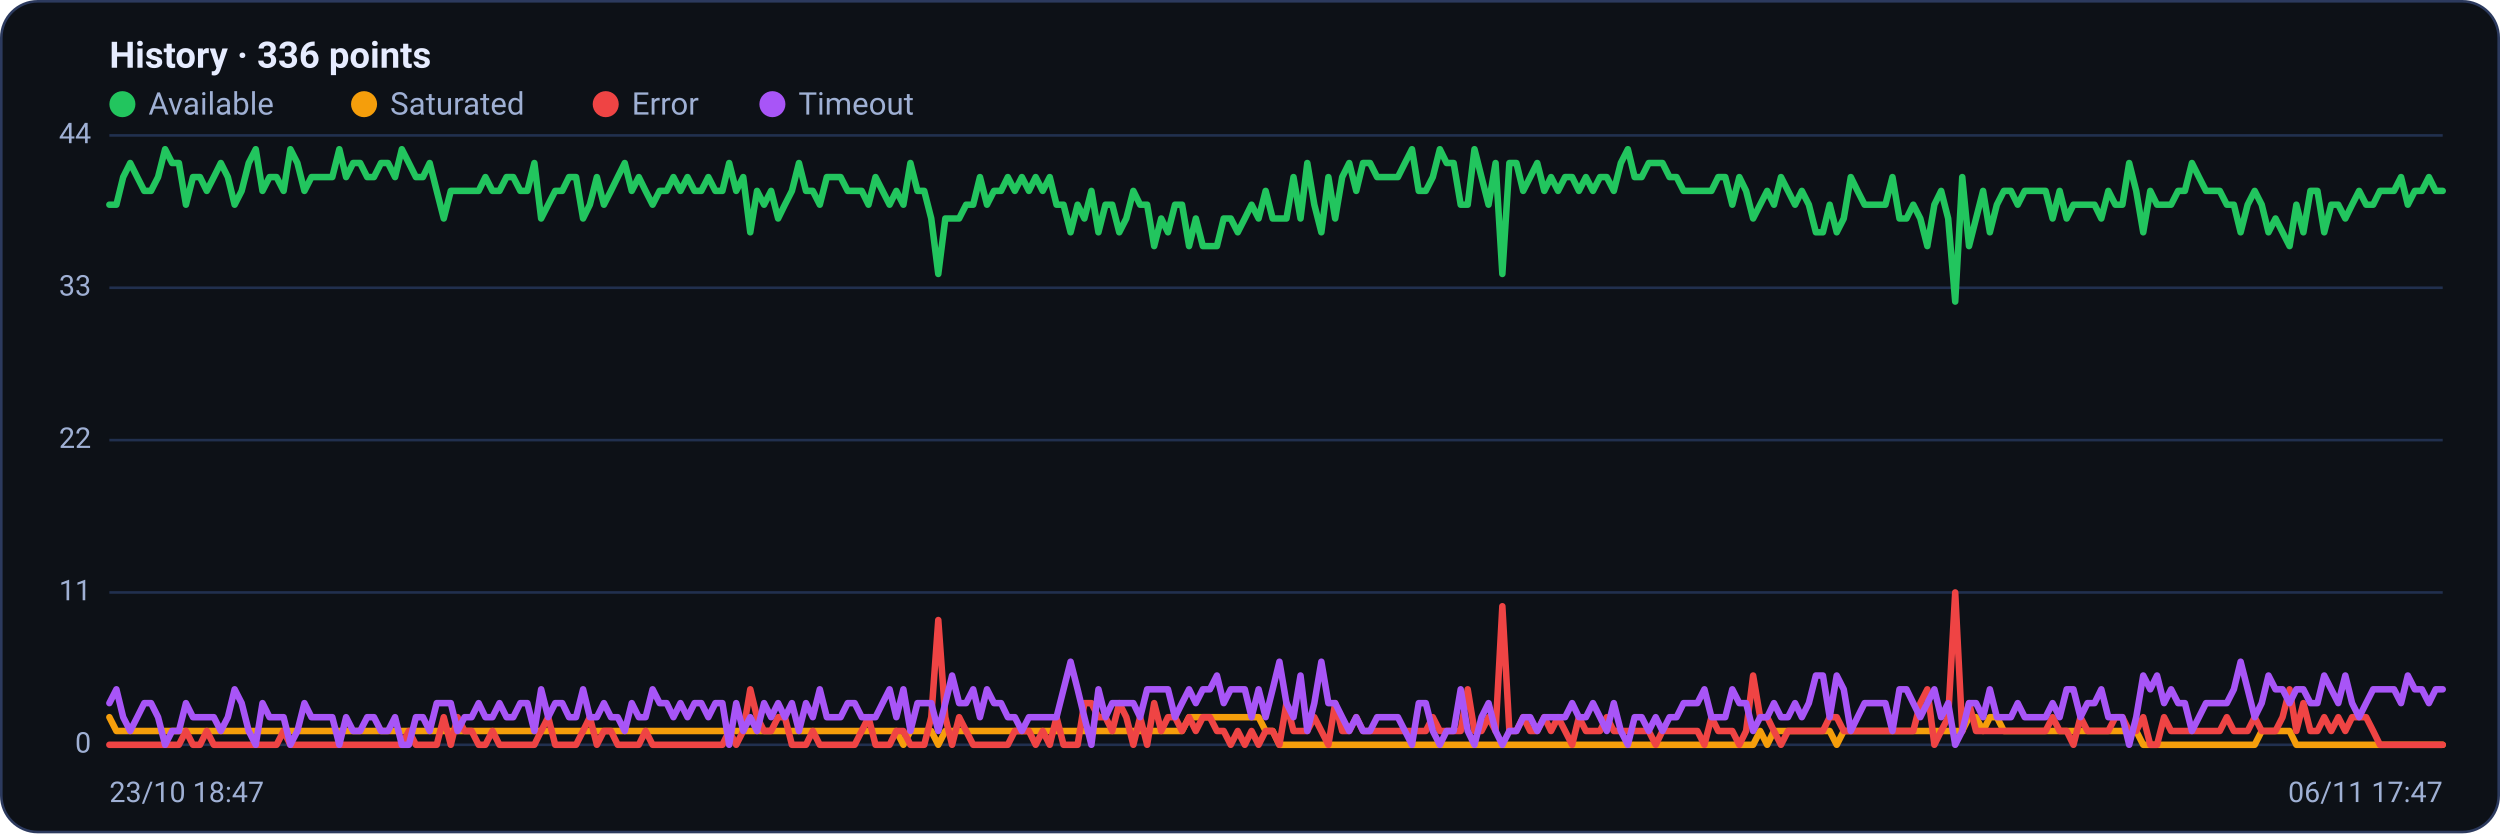
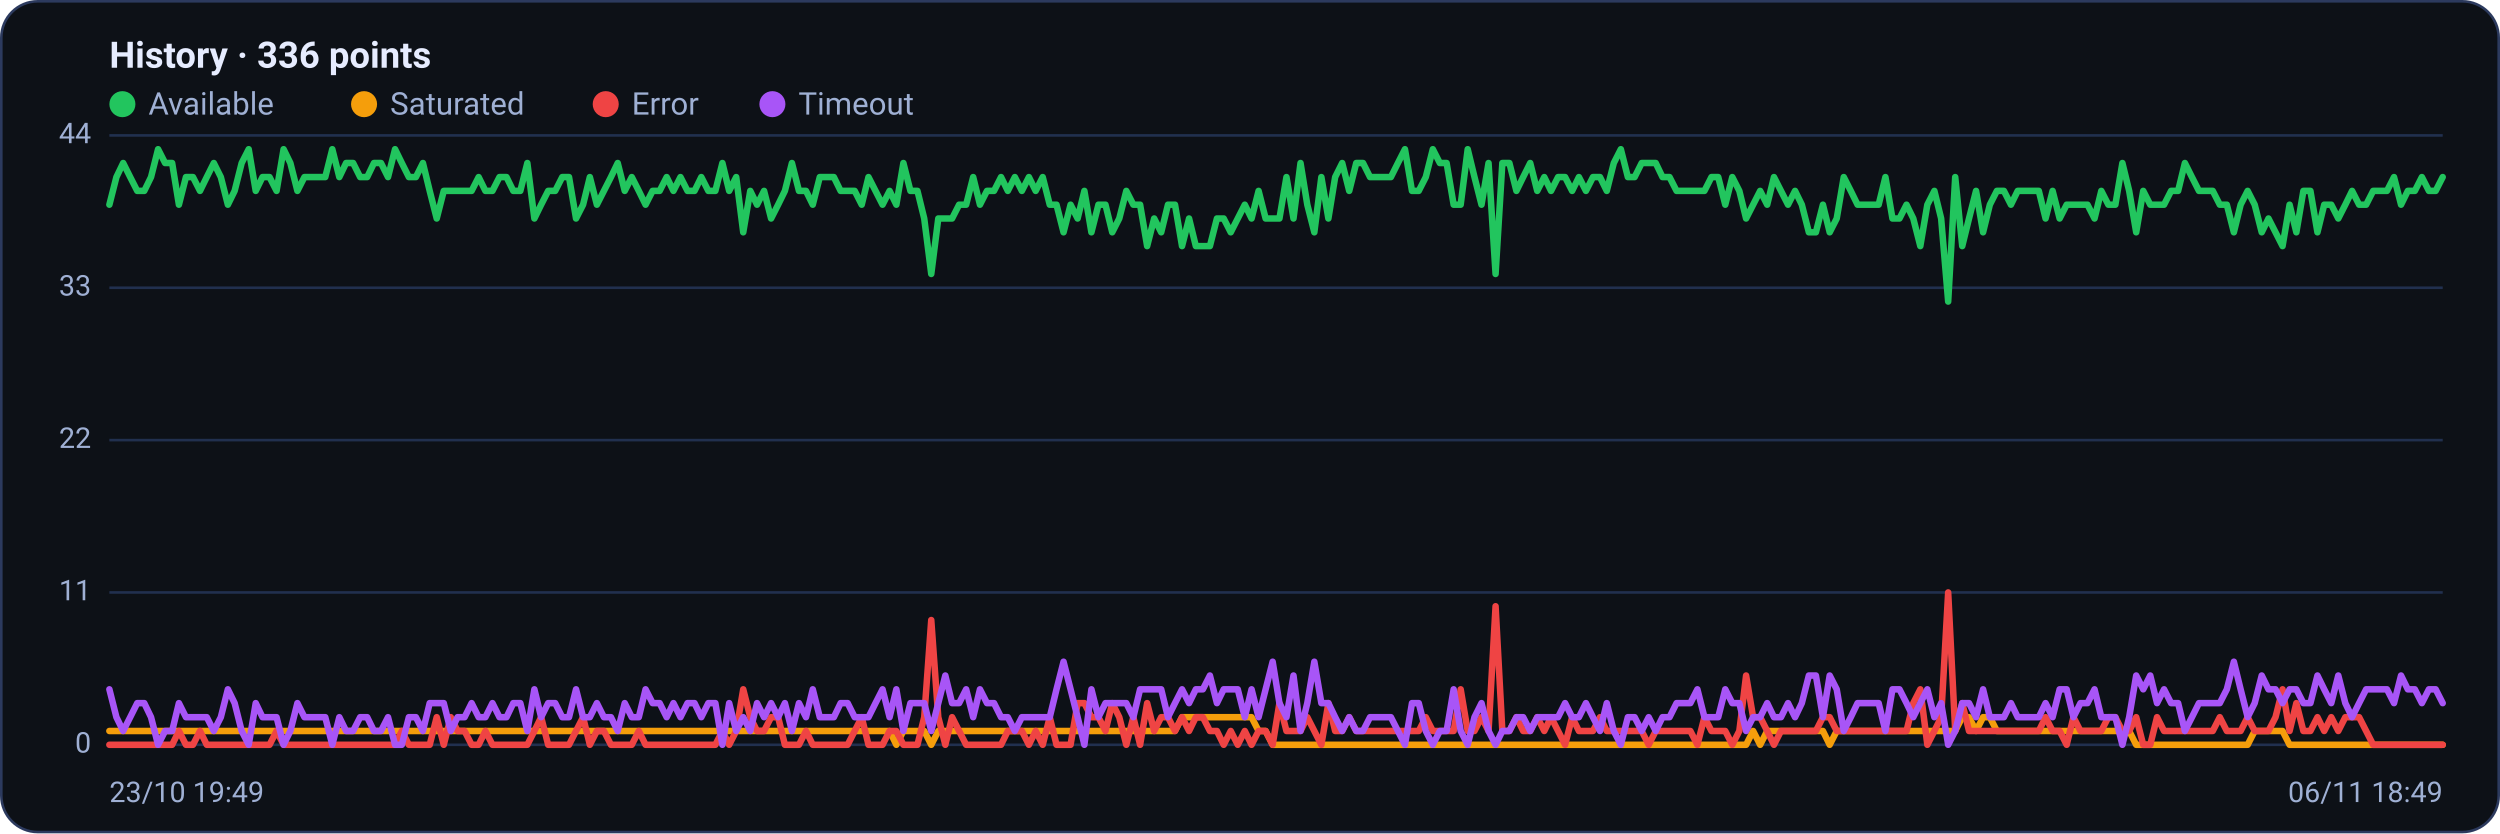
<svg xmlns="http://www.w3.org/2000/svg" viewBox="0 0 960 320" width="960" height="320" font-family="Segoe UI, system-ui, -apple-system, Roboto, Helvetica, Arial, sans-serif" role="img" aria-label="Availability history per region">
  <rect x="0.5" y="0.5" width="959" height="319" rx="14" fill="#0d1117" stroke="#2c3a5e" />
  <text x="42" y="26" font-size="14" font-weight="600" fill="#e6ecff">History · 336 points</text>
  <circle cx="47" cy="40" r="5" fill="#22c55e" />
  <text x="57" y="44" font-size="12" fill="#9fb0d4">Available</text>
  <circle cx="139.8" cy="40" r="5" fill="#f59e0b" />
  <text x="149.8" y="44" font-size="12" fill="#9fb0d4">Saturated</text>
  <circle cx="232.6" cy="40" r="5" fill="#ef4444" />
  <text x="242.6" y="44" font-size="12" fill="#9fb0d4">Error</text>
  <circle cx="296.6" cy="40" r="5" fill="#a855f7" />
  <text x="306.6" y="44" font-size="12" fill="#9fb0d4">Timeout</text>
  <line x1="42" y1="286.0" x2="938" y2="286.0" stroke="#21304f" stroke-width="1" />
  <text x="35" y="289.0" text-anchor="end" font-size="11" fill="#9fb0d4">0</text>
  <line x1="42" y1="227.5" x2="938" y2="227.5" stroke="#21304f" stroke-width="1" />
  <text x="35" y="230.5" text-anchor="end" font-size="11" fill="#9fb0d4">11</text>
  <line x1="42" y1="169.0" x2="938" y2="169.0" stroke="#21304f" stroke-width="1" />
  <text x="35" y="172.0" text-anchor="end" font-size="11" fill="#9fb0d4">22</text>
  <line x1="42" y1="110.5" x2="938" y2="110.5" stroke="#21304f" stroke-width="1" />
  <text x="35" y="113.5" text-anchor="end" font-size="11" fill="#9fb0d4">33</text>
  <line x1="42" y1="52.0" x2="938" y2="52.0" stroke="#21304f" stroke-width="1" />
  <text x="35" y="55.0" text-anchor="end" font-size="11" fill="#9fb0d4">44</text>
-   <polyline fill="none" stroke="#22c55e" stroke-width="2.5" stroke-linejoin="round" stroke-linecap="round" points="42.0,78.6 44.7,78.6 47.3,68.0 50.0,62.6 52.7,68.0 55.4,73.3 58.0,73.3 60.7,68.0 63.4,57.3 66.1,62.6 68.7,62.6 71.4,78.6 74.1,68.0 76.8,68.0 79.4,73.3 82.1,68.0 84.8,62.6 87.5,68.0 90.1,78.6 92.8,73.3 95.5,62.6 98.2,57.3 100.8,73.3 103.5,68.0 106.2,68.0 108.9,73.3 111.5,57.3 114.2,62.6 116.9,73.3 119.6,68.0 122.2,68.0 124.9,68.0 127.6,68.0 130.3,57.3 132.9,68.0 135.6,62.6 138.3,62.6 141.0,68.0 143.6,68.0 146.3,62.6 149.0,62.6 151.7,68.0 154.3,57.3 157.0,62.6 159.7,68.0 162.4,68.0 165.0,62.6 167.7,73.3 170.4,83.9 173.1,73.3 175.7,73.3 178.4,73.3 181.1,73.3 183.8,73.3 186.4,68.0 189.1,73.3 191.8,73.3 194.5,68.0 197.1,68.0 199.8,73.3 202.5,73.3 205.2,62.6 207.8,83.9 210.5,78.6 213.2,73.3 215.9,73.3 218.5,68.0 221.2,68.0 223.9,83.9 226.5,78.6 229.2,68.0 231.9,78.6 234.6,73.3 237.2,68.0 239.9,62.6 242.6,73.3 245.3,68.0 247.9,73.3 250.6,78.6 253.3,73.3 256.0,73.3 258.6,68.0 261.3,73.3 264.0,68.0 266.7,73.3 269.3,73.3 272.0,68.0 274.7,73.3 277.4,73.3 280.0,62.6 282.7,73.3 285.4,68.0 288.1,89.2 290.7,73.3 293.4,78.6 296.1,73.3 298.8,83.9 301.4,78.6 304.1,73.3 306.8,62.6 309.5,73.3 312.1,73.3 314.8,78.6 317.5,68.0 320.2,68.0 322.8,68.0 325.5,73.3 328.2,73.3 330.9,73.3 333.5,78.6 336.2,68.0 338.9,73.3 341.6,78.6 344.2,73.3 346.9,78.6 349.6,62.6 352.3,73.3 354.9,73.3 357.6,83.9 360.3,105.2 363.0,83.9 365.6,83.9 368.3,83.9 371.0,78.6 373.7,78.6 376.3,68.0 379.0,78.6 381.7,73.3 384.4,73.3 387.0,68.0 389.7,73.3 392.4,68.0 395.1,73.3 397.7,68.0 400.4,73.3 403.1,68.0 405.7,78.6 408.4,78.6 411.1,89.2 413.8,78.6 416.4,83.9 419.1,73.3 421.8,89.2 424.5,78.6 427.1,78.6 429.8,89.2 432.5,83.9 435.2,73.3 437.8,78.6 440.5,78.6 443.2,94.5 445.9,83.9 448.5,89.2 451.2,78.6 453.9,78.6 456.6,94.5 459.2,83.9 461.9,94.5 464.6,94.5 467.3,94.5 469.9,83.9 472.6,83.9 475.3,89.2 478.0,83.9 480.6,78.6 483.3,83.9 486.0,73.3 488.7,83.9 491.3,83.9 494.0,83.9 496.7,68.0 499.4,83.9 502.0,62.6 504.7,78.6 507.4,89.2 510.1,68.0 512.7,83.9 515.4,68.0 518.1,62.6 520.8,73.3 523.4,62.6 526.1,62.6 528.8,68.0 531.5,68.0 534.1,68.0 536.8,68.0 539.5,62.6 542.2,57.3 544.8,73.3 547.5,73.3 550.2,68.0 552.9,57.3 555.5,62.6 558.2,62.6 560.9,78.6 563.6,78.6 566.2,57.3 568.9,68.0 571.6,78.6 574.3,62.6 576.9,105.2 579.6,62.6 582.3,62.6 584.9,73.3 587.6,68.0 590.3,62.6 593.0,73.3 595.6,68.0 598.3,73.3 601.0,68.0 603.7,68.0 606.3,73.3 609.0,68.0 611.7,73.3 614.4,68.0 617.0,68.0 619.7,73.3 622.4,62.6 625.1,57.3 627.7,68.0 630.4,68.0 633.1,62.6 635.8,62.6 638.4,62.6 641.1,68.0 643.8,68.0 646.5,73.3 649.1,73.3 651.8,73.3 654.5,73.3 657.2,73.3 659.8,68.0 662.5,68.0 665.2,78.6 667.9,68.0 670.5,73.3 673.2,83.9 675.9,78.6 678.6,73.3 681.2,78.6 683.9,68.0 686.6,73.3 689.3,78.6 691.9,73.3 694.6,78.6 697.3,89.2 700.0,89.2 702.6,78.6 705.3,89.2 708.0,83.9 710.7,68.0 713.3,73.3 716.0,78.6 718.7,78.6 721.4,78.6 724.0,78.6 726.7,68.0 729.4,83.9 732.1,83.9 734.7,78.6 737.4,83.9 740.1,94.5 742.8,78.6 745.4,73.3 748.1,83.9 750.8,115.8 753.5,68.0 756.1,94.5 758.8,83.9 761.5,73.3 764.1,89.2 766.8,78.6 769.5,73.3 772.2,73.3 774.8,78.6 777.5,73.3 780.2,73.3 782.9,73.3 785.5,73.3 788.2,83.9 790.9,73.3 793.6,83.9 796.2,78.6 798.9,78.6 801.6,78.6 804.3,78.6 806.9,83.9 809.6,73.3 812.3,78.6 815.0,78.6 817.6,62.6 820.3,73.3 823.0,89.2 825.7,73.3 828.3,78.6 831.0,78.6 833.7,78.6 836.4,73.3 839.0,73.3 841.7,62.6 844.4,68.0 847.1,73.3 849.7,73.3 852.4,73.3 855.1,78.6 857.8,78.6 860.4,89.2 863.1,78.6 865.8,73.3 868.5,78.6 871.1,89.2 873.8,83.9 876.5,89.2 879.2,94.5 881.8,78.6 884.5,89.2 887.2,73.3 889.9,73.3 892.5,89.2 895.2,78.6 897.9,78.6 900.6,83.9 903.2,78.6 905.9,73.3 908.6,78.6 911.3,78.6 913.9,73.3 916.6,73.3 919.3,73.3 922.0,68.0 924.6,78.6 927.3,73.3 930.0,73.3 932.7,68.0 935.3,73.3 938.0,73.3" />
-   <polyline fill="none" stroke="#f59e0b" stroke-width="2.5" stroke-linejoin="round" stroke-linecap="round" points="42.0,275.4 44.7,280.7 47.3,280.7 50.0,280.7 52.7,280.7 55.4,280.7 58.0,280.7 60.7,280.7 63.4,280.7 66.1,280.7 68.7,280.7 71.4,280.7 74.1,280.7 76.8,280.7 79.4,280.7 82.1,280.7 84.8,280.7 87.5,280.7 90.1,280.7 92.8,280.7 95.5,280.7 98.2,280.7 100.8,280.7 103.5,280.7 106.2,280.7 108.9,280.7 111.5,280.7 114.2,280.7 116.9,280.7 119.6,280.7 122.2,280.7 124.9,280.7 127.6,280.7 130.3,280.7 132.9,280.7 135.6,280.7 138.3,280.7 141.0,280.7 143.6,280.7 146.3,280.7 149.0,280.7 151.7,280.7 154.3,280.7 157.0,280.7 159.7,280.7 162.4,280.7 165.0,280.7 167.7,280.7 170.4,280.7 173.1,280.7 175.7,280.7 178.4,280.7 181.1,280.7 183.8,280.7 186.4,280.7 189.1,280.7 191.8,280.7 194.5,280.7 197.1,280.7 199.8,280.7 202.5,280.7 205.2,280.7 207.8,280.7 210.5,280.7 213.2,280.7 215.9,280.7 218.5,280.7 221.2,280.7 223.9,280.7 226.5,280.7 229.2,280.7 231.9,280.7 234.6,280.7 237.2,280.7 239.9,280.7 242.6,280.7 245.3,280.7 247.9,280.7 250.6,280.7 253.3,280.7 256.0,280.7 258.6,280.7 261.3,280.7 264.0,280.7 266.7,280.7 269.3,280.7 272.0,280.7 274.7,280.7 277.4,280.7 280.0,280.7 282.7,280.7 285.4,280.7 288.1,280.7 290.7,280.7 293.4,280.7 296.1,280.7 298.8,280.7 301.4,280.7 304.1,280.7 306.8,280.7 309.5,280.7 312.1,280.7 314.8,280.7 317.5,280.7 320.2,280.7 322.8,280.7 325.5,280.7 328.2,280.7 330.9,280.7 333.5,280.7 336.2,280.7 338.9,280.7 341.6,280.7 344.2,280.7 346.9,286.0 349.6,280.7 352.3,280.7 354.9,280.7 357.6,280.7 360.3,286.0 363.0,280.7 365.6,280.7 368.3,280.7 371.0,280.7 373.7,280.7 376.3,280.7 379.0,280.7 381.7,280.7 384.4,280.7 387.0,280.7 389.7,280.7 392.4,280.7 395.1,280.7 397.7,280.7 400.4,280.7 403.1,280.7 405.7,280.7 408.4,280.7 411.1,280.7 413.8,280.7 416.4,280.7 419.1,280.7 421.8,280.7 424.5,280.7 427.1,280.7 429.8,280.7 432.5,280.7 435.2,280.7 437.8,280.7 440.5,280.7 443.2,280.7 445.9,280.7 448.5,280.7 451.2,280.7 453.9,280.7 456.6,275.4 459.2,275.4 461.9,275.4 464.6,275.4 467.3,275.4 469.9,275.4 472.6,275.4 475.3,275.4 478.0,275.4 480.6,275.4 483.3,275.4 486.0,280.7 488.7,280.7 491.3,286.0 494.0,286.0 496.7,286.0 499.4,286.0 502.0,286.0 504.7,286.0 507.4,286.0 510.1,286.0 512.7,286.0 515.4,286.0 518.1,286.0 520.8,286.0 523.4,286.0 526.1,286.0 528.8,286.0 531.5,286.0 534.1,286.0 536.8,286.0 539.5,286.0 542.2,286.0 544.8,286.0 547.5,286.0 550.2,286.0 552.9,286.0 555.5,286.0 558.2,286.0 560.9,286.0 563.6,286.0 566.2,286.0 568.9,286.0 571.6,286.0 574.3,286.0 576.9,286.0 579.6,286.0 582.3,286.0 584.9,286.0 587.6,286.0 590.3,286.0 593.0,286.0 595.6,286.0 598.3,286.0 601.0,286.0 603.7,286.0 606.3,286.0 609.0,286.0 611.7,286.0 614.4,286.0 617.0,286.0 619.7,286.0 622.4,286.0 625.1,286.0 627.7,286.0 630.4,286.0 633.1,286.0 635.8,286.0 638.4,286.0 641.1,286.0 643.8,286.0 646.5,286.0 649.1,286.0 651.8,286.0 654.5,286.0 657.2,286.0 659.8,286.0 662.5,286.0 665.2,286.0 667.9,286.0 670.5,286.0 673.2,286.0 675.9,280.7 678.6,286.0 681.2,280.7 683.9,280.7 686.6,280.7 689.3,280.7 691.9,280.7 694.6,280.7 697.3,280.7 700.0,280.7 702.6,280.7 705.3,286.0 708.0,280.7 710.7,280.7 713.3,280.7 716.0,280.7 718.7,280.7 721.4,280.7 724.0,280.7 726.7,280.7 729.4,280.7 732.1,280.7 734.7,280.7 737.4,280.7 740.1,280.7 742.8,280.7 745.4,280.7 748.1,280.7 750.8,280.7 753.5,280.7 756.1,275.4 758.8,275.4 761.5,280.7 764.1,275.4 766.8,275.4 769.5,280.7 772.2,280.7 774.8,280.7 777.5,280.7 780.2,280.7 782.9,280.7 785.5,280.7 788.2,280.7 790.9,280.7 793.6,280.7 796.2,280.7 798.9,280.7 801.6,280.7 804.3,280.7 806.9,280.7 809.6,280.7 812.3,280.7 815.0,280.7 817.6,280.7 820.3,280.7 823.0,286.0 825.7,286.0 828.3,286.0 831.0,286.0 833.7,286.0 836.4,286.0 839.0,286.0 841.7,286.0 844.4,286.0 847.1,286.0 849.7,286.0 852.4,286.0 855.1,286.0 857.8,286.0 860.4,286.0 863.1,286.0 865.8,286.0 868.5,280.7 871.1,280.7 873.8,280.7 876.5,280.7 879.2,280.7 881.8,286.0 884.5,286.0 887.2,286.0 889.9,286.0 892.5,286.0 895.2,286.0 897.9,286.0 900.6,286.0 903.2,286.0 905.9,286.0 908.6,286.0 911.3,286.0 913.9,286.0 916.6,286.0 919.3,286.0 922.0,286.0 924.6,286.0 927.3,286.0 930.0,286.0 932.7,286.0 935.3,286.0 938.0,286.0" />
-   <polyline fill="none" stroke="#ef4444" stroke-width="2.5" stroke-linejoin="round" stroke-linecap="round" points="42.0,286.0 44.7,286.0 47.3,286.0 50.0,286.0 52.7,286.0 55.4,286.0 58.0,286.0 60.7,286.0 63.4,286.0 66.1,286.0 68.7,286.0 71.4,280.7 74.1,286.0 76.8,286.0 79.4,280.7 82.1,286.0 84.8,286.0 87.5,286.0 90.1,286.0 92.8,286.0 95.5,286.0 98.2,286.0 100.8,286.0 103.5,286.0 106.2,286.0 108.9,280.7 111.5,286.0 114.2,286.0 116.9,286.0 119.6,286.0 122.2,286.0 124.9,286.0 127.6,286.0 130.3,286.0 132.9,286.0 135.6,286.0 138.3,286.0 141.0,286.0 143.6,286.0 146.3,286.0 149.0,286.0 151.7,286.0 154.3,286.0 157.0,280.7 159.7,286.0 162.4,286.0 165.0,286.0 167.7,286.0 170.4,275.4 173.1,286.0 175.7,275.4 178.4,280.7 181.1,280.7 183.8,286.0 186.4,286.0 189.1,280.7 191.8,286.0 194.5,286.0 197.1,286.0 199.8,286.0 202.5,286.0 205.2,286.0 207.8,280.7 210.5,275.4 213.2,286.0 215.9,286.0 218.5,286.0 221.2,286.0 223.9,280.7 226.5,275.4 229.2,286.0 231.9,280.7 234.6,280.7 237.2,286.0 239.9,286.0 242.6,286.0 245.3,286.0 247.9,280.7 250.6,286.0 253.3,286.0 256.0,286.0 258.6,286.0 261.3,286.0 264.0,286.0 266.7,286.0 269.3,286.0 272.0,286.0 274.7,286.0 277.4,286.0 280.0,280.7 282.7,286.0 285.4,280.7 288.1,264.7 290.7,275.4 293.4,280.7 296.1,280.7 298.8,275.4 301.4,275.4 304.1,286.0 306.8,286.0 309.5,286.0 312.1,280.7 314.8,286.0 317.5,286.0 320.2,286.0 322.8,286.0 325.5,286.0 328.2,286.0 330.9,280.7 333.5,275.4 336.2,286.0 338.9,286.0 341.6,286.0 344.2,280.7 346.9,280.7 349.6,286.0 352.3,286.0 354.9,286.0 357.6,275.4 360.3,238.1 363.0,275.4 365.6,286.0 368.3,275.4 371.0,280.7 373.7,286.0 376.3,286.0 379.0,286.0 381.7,286.0 384.4,286.0 387.0,286.0 389.7,280.7 392.4,280.7 395.1,280.7 397.7,286.0 400.4,280.7 403.1,286.0 405.7,275.4 408.4,286.0 411.1,286.0 413.8,286.0 416.4,270.0 419.1,270.0 421.8,275.4 424.5,275.4 427.1,280.7 429.8,270.0 432.5,275.4 435.2,286.0 437.8,275.4 440.5,286.0 443.2,270.0 445.9,280.7 448.5,275.4 451.2,275.4 453.9,280.7 456.6,275.4 459.2,280.7 461.9,275.4 464.6,275.4 467.3,280.7 469.9,280.7 472.6,286.0 475.3,280.7 478.0,286.0 480.6,280.7 483.3,286.0 486.0,280.7 488.7,280.7 491.3,286.0 494.0,270.0 496.7,280.7 499.4,280.7 502.0,280.7 504.7,275.4 507.4,280.7 510.1,286.0 512.7,270.0 515.4,280.7 518.1,280.7 520.8,275.4 523.4,280.7 526.1,280.7 528.8,280.7 531.5,280.7 534.1,280.7 536.8,280.7 539.5,280.7 542.2,280.7 544.8,280.7 547.5,280.7 550.2,275.4 552.9,280.7 555.5,280.7 558.2,280.7 560.9,280.7 563.6,264.7 566.2,280.7 568.9,280.7 571.6,275.4 574.3,280.7 576.9,232.8 579.6,280.7 582.3,280.7 584.9,275.4 587.6,280.7 590.3,280.7 593.0,275.4 595.6,280.7 598.3,275.4 601.0,280.7 603.7,286.0 606.3,275.4 609.0,280.7 611.7,280.7 614.4,280.7 617.0,275.4 619.7,280.7 622.4,280.7 625.1,280.7 627.7,280.7 630.4,280.7 633.1,280.7 635.8,286.0 638.4,280.7 641.1,280.7 643.8,280.7 646.5,280.7 649.1,280.7 651.8,280.7 654.5,286.0 657.2,275.4 659.8,280.7 662.5,280.7 665.2,280.7 667.9,286.0 670.5,280.7 673.2,259.4 675.9,275.4 678.6,275.4 681.2,280.7 683.9,286.0 686.6,280.7 689.3,280.7 691.9,280.7 694.6,280.7 697.3,280.7 700.0,280.7 702.6,275.4 705.3,275.4 708.0,280.7 710.7,280.7 713.3,280.7 716.0,280.7 718.7,280.7 721.4,280.7 724.0,280.7 726.7,280.7 729.4,280.7 732.1,280.7 734.7,280.7 737.4,270.0 740.1,264.7 742.8,286.0 745.4,280.7 748.1,275.4 750.8,227.5 753.5,280.7 756.1,270.0 758.8,280.7 761.5,280.7 764.1,280.7 766.8,280.7 769.5,280.7 772.2,280.7 774.8,280.7 777.5,280.7 780.2,280.7 782.9,280.7 785.5,280.7 788.2,275.4 790.9,280.7 793.6,280.7 796.2,286.0 798.9,275.4 801.6,280.7 804.3,280.7 806.9,280.7 809.6,280.7 812.3,275.4 815.0,275.4 817.6,280.7 820.3,280.7 823.0,275.4 825.7,286.0 828.3,286.0 831.0,275.4 833.7,280.7 836.4,280.7 839.0,280.7 841.7,280.7 844.4,280.7 847.1,280.7 849.7,280.7 852.4,280.7 855.1,275.4 857.8,280.7 860.4,280.7 863.1,280.7 865.8,275.4 868.5,280.7 871.1,280.7 873.8,280.7 876.5,275.4 879.2,264.7 881.8,280.7 884.5,270.0 887.2,280.7 889.9,280.7 892.5,275.4 895.2,280.7 897.9,275.4 900.6,280.7 903.2,275.4 905.9,275.4 908.6,275.4 911.3,280.7 913.9,286.0 916.6,286.0 919.3,286.0 922.0,286.0 924.6,286.0 927.3,286.0 930.0,286.0 932.7,286.0 935.3,286.0 938.0,286.0" />
-   <polyline fill="none" stroke="#a855f7" stroke-width="2.5" stroke-linejoin="round" stroke-linecap="round" points="42.0,270.0 44.7,264.7 47.3,275.4 50.0,280.7 52.7,275.4 55.4,270.0 58.0,270.0 60.7,275.4 63.4,286.0 66.1,280.7 68.7,280.7 71.4,270.0 74.1,275.4 76.8,275.4 79.4,275.4 82.1,275.4 84.8,280.7 87.5,275.4 90.1,264.7 92.8,270.0 95.5,280.7 98.2,286.0 100.8,270.0 103.5,275.4 106.2,275.4 108.9,275.4 111.5,286.0 114.2,280.7 116.9,270.0 119.6,275.4 122.2,275.4 124.9,275.4 127.6,275.4 130.3,286.0 132.9,275.4 135.6,280.7 138.3,280.7 141.0,275.4 143.6,275.4 146.3,280.7 149.0,280.7 151.7,275.4 154.3,286.0 157.0,286.0 159.7,275.4 162.4,275.4 165.0,280.7 167.7,270.0 170.4,270.0 173.1,270.0 175.7,280.7 178.4,275.4 181.1,275.4 183.8,270.0 186.4,275.4 189.1,275.4 191.8,270.0 194.5,275.4 197.1,275.4 199.8,270.0 202.5,270.0 205.2,280.7 207.8,264.7 210.5,275.4 213.2,270.0 215.9,270.0 218.5,275.4 221.2,275.4 223.9,264.7 226.5,275.4 229.2,275.4 231.9,270.0 234.6,275.4 237.2,275.4 239.9,280.7 242.6,270.0 245.3,275.4 247.9,275.4 250.6,264.7 253.3,270.0 256.0,270.0 258.6,275.4 261.3,270.0 264.0,275.4 266.7,270.0 269.3,270.0 272.0,275.4 274.7,270.0 277.4,270.0 280.0,286.0 282.7,270.0 285.4,280.7 288.1,275.4 290.7,280.7 293.4,270.0 296.1,275.4 298.8,270.0 301.4,275.4 304.1,270.0 306.8,280.7 309.5,270.0 312.1,275.4 314.8,264.7 317.5,275.4 320.2,275.4 322.8,275.4 325.5,270.0 328.2,270.0 330.9,275.4 333.5,275.4 336.2,275.4 338.9,270.0 341.6,264.7 344.2,275.4 346.9,264.7 349.6,280.7 352.3,270.0 354.9,270.0 357.6,270.0 360.3,280.7 363.0,270.0 365.6,259.4 368.3,270.0 371.0,270.0 373.7,264.7 376.3,275.4 379.0,264.7 381.7,270.0 384.4,270.0 387.0,275.4 389.7,275.4 392.4,280.7 395.1,275.4 397.7,275.4 400.4,275.4 403.1,275.4 405.7,275.4 408.4,264.7 411.1,254.1 413.8,264.7 416.4,275.4 419.1,286.0 421.8,264.7 424.5,275.4 427.1,270.0 429.8,270.0 432.5,270.0 435.2,270.0 437.8,275.4 440.5,264.7 443.2,264.7 445.9,264.7 448.5,264.7 451.2,275.4 453.9,270.0 456.6,264.7 459.2,270.0 461.9,264.7 464.6,264.7 467.3,259.4 469.9,270.0 472.6,264.7 475.3,264.7 478.0,264.7 480.6,275.4 483.3,264.7 486.0,275.4 488.7,264.7 491.3,254.1 494.0,270.0 496.7,275.4 499.4,259.4 502.0,280.7 504.7,270.0 507.4,254.1 510.1,270.0 512.7,270.0 515.4,275.4 518.1,280.7 520.8,275.4 523.4,280.7 526.1,280.7 528.8,275.4 531.5,275.4 534.1,275.4 536.8,275.4 539.5,280.7 542.2,286.0 544.8,270.0 547.5,270.0 550.2,280.7 552.9,286.0 555.5,280.7 558.2,280.7 560.9,264.7 563.6,280.7 566.2,286.0 568.9,275.4 571.6,270.0 574.3,280.7 576.9,286.0 579.6,280.7 582.3,280.7 584.9,275.4 587.6,275.4 590.3,280.7 593.0,275.4 595.6,275.4 598.3,275.4 601.0,275.4 603.7,270.0 606.3,275.4 609.0,275.4 611.7,270.0 614.4,275.4 617.0,280.7 619.7,270.0 622.4,280.7 625.1,286.0 627.7,275.4 630.4,275.4 633.1,280.7 635.8,275.4 638.4,280.7 641.1,275.4 643.8,275.4 646.5,270.0 649.1,270.0 651.8,270.0 654.5,264.7 657.2,275.4 659.8,275.4 662.5,275.4 665.2,264.7 667.9,270.0 670.5,270.0 673.2,280.7 675.9,275.4 678.6,275.4 681.2,270.0 683.9,275.4 686.6,275.4 689.3,270.0 691.9,275.4 694.6,270.0 697.3,259.4 700.0,259.4 702.6,275.4 705.3,259.4 708.0,264.7 710.7,280.7 713.3,275.4 716.0,270.0 718.7,270.0 721.4,270.0 724.0,270.0 726.7,280.7 729.4,264.7 732.1,264.7 734.7,270.0 737.4,275.4 740.1,270.0 742.8,264.7 745.4,275.4 748.1,270.0 750.8,286.0 753.5,280.7 756.1,270.0 758.8,270.0 761.5,275.4 764.1,264.7 766.8,275.4 769.5,275.4 772.2,275.4 774.8,270.0 777.5,275.4 780.2,275.4 782.9,275.4 785.5,275.4 788.2,270.0 790.9,275.4 793.6,264.7 796.2,264.7 798.9,275.4 801.6,270.0 804.3,270.0 806.9,264.7 809.6,275.4 812.3,275.4 815.0,275.4 817.6,286.0 820.3,275.4 823.0,259.4 825.7,264.7 828.3,259.4 831.0,270.0 833.7,264.7 836.4,270.0 839.0,270.0 841.7,280.7 844.4,275.4 847.1,270.0 849.7,270.0 852.4,270.0 855.1,270.0 857.8,264.7 860.4,254.1 863.1,264.7 865.8,275.4 868.5,270.0 871.1,259.4 873.8,264.7 876.5,264.7 879.2,270.0 881.8,264.7 884.5,264.7 887.2,270.0 889.9,270.0 892.5,259.4 895.2,264.7 897.9,270.0 900.6,259.4 903.2,270.0 905.9,275.4 908.6,270.0 911.3,264.7 913.9,264.7 916.6,264.7 919.3,264.7 922.0,270.0 924.6,259.4 927.3,264.7 930.0,264.7 932.7,270.0 935.3,264.7 938.0,264.7" />
-   <text x="42" y="308" font-size="11" fill="#9fb0d4">23/10 18:47</text>
-   <text x="938" y="308" text-anchor="end" font-size="11" fill="#9fb0d4">06/11 17:47</text>
+   <polyline fill="none" stroke="#22c55e" stroke-width="2.5" stroke-linejoin="round" stroke-linecap="round" points="42.0,78.6 44.7,68.0 47.3,62.6 50.0,68.0 52.7,73.3 55.4,73.3 58.0,68.0 60.7,57.3 63.4,62.6 66.1,62.6 68.7,78.6 71.4,68.0 74.1,68.0 76.8,73.3 79.4,68.0 82.1,62.6 84.8,68.0 87.5,78.6 90.1,73.3 92.8,62.6 95.5,57.3 98.2,73.3 100.8,68.0 103.5,68.0 106.2,73.3 108.9,57.3 111.5,62.6 114.2,73.3 116.9,68.0 119.6,68.0 122.2,68.0 124.9,68.0 127.6,57.3 130.3,68.0 132.9,62.6 135.6,62.6 138.3,68.0 141.0,68.0 143.6,62.6 146.3,62.6 149.0,68.0 151.7,57.3 154.3,62.6 157.0,68.0 159.7,68.0 162.4,62.6 165.0,73.3 167.7,83.9 170.4,73.3 173.1,73.3 175.7,73.3 178.4,73.3 181.1,73.3 183.8,68.0 186.4,73.3 189.1,73.3 191.8,68.0 194.5,68.0 197.1,73.3 199.8,73.3 202.5,62.6 205.2,83.9 207.8,78.6 210.5,73.3 213.2,73.3 215.9,68.0 218.5,68.0 221.2,83.9 223.9,78.6 226.5,68.0 229.2,78.6 231.9,73.3 234.6,68.0 237.2,62.6 239.9,73.3 242.6,68.0 245.3,73.3 247.9,78.6 250.6,73.3 253.3,73.3 256.0,68.0 258.6,73.3 261.3,68.0 264.0,73.3 266.7,73.3 269.3,68.0 272.0,73.3 274.7,73.3 277.4,62.6 280.0,73.3 282.7,68.0 285.4,89.2 288.1,73.3 290.7,78.6 293.4,73.3 296.1,83.9 298.8,78.6 301.4,73.3 304.1,62.6 306.8,73.3 309.5,73.3 312.1,78.6 314.8,68.0 317.5,68.0 320.2,68.0 322.8,73.3 325.5,73.3 328.2,73.3 330.9,78.6 333.5,68.0 336.2,73.3 338.9,78.6 341.6,73.3 344.2,78.6 346.9,62.6 349.6,73.3 352.3,73.3 354.9,83.9 357.6,105.2 360.3,83.9 363.0,83.9 365.6,83.9 368.3,78.6 371.0,78.6 373.7,68.0 376.3,78.6 379.0,73.3 381.7,73.3 384.4,68.0 387.0,73.3 389.7,68.0 392.4,73.3 395.1,68.0 397.7,73.3 400.4,68.0 403.1,78.6 405.7,78.6 408.4,89.2 411.1,78.6 413.8,83.9 416.4,73.3 419.1,89.2 421.8,78.6 424.5,78.6 427.1,89.2 429.8,83.9 432.5,73.3 435.2,78.6 437.8,78.6 440.5,94.5 443.2,83.9 445.9,89.2 448.5,78.6 451.2,78.6 453.9,94.5 456.6,83.9 459.2,94.5 461.9,94.5 464.6,94.5 467.3,83.9 469.9,83.9 472.6,89.2 475.3,83.9 478.0,78.6 480.6,83.9 483.3,73.3 486.0,83.9 488.7,83.9 491.3,83.9 494.0,68.0 496.7,83.9 499.4,62.6 502.0,78.6 504.7,89.2 507.4,68.0 510.1,83.9 512.7,68.0 515.4,62.6 518.1,73.3 520.8,62.6 523.4,62.6 526.1,68.0 528.8,68.0 531.5,68.0 534.1,68.0 536.8,62.6 539.5,57.3 542.2,73.3 544.8,73.3 547.5,68.0 550.2,57.3 552.9,62.6 555.5,62.6 558.2,78.6 560.9,78.6 563.6,57.3 566.2,68.0 568.9,78.6 571.6,62.6 574.3,105.2 576.9,62.6 579.6,62.6 582.3,73.3 584.9,68.0 587.6,62.6 590.3,73.3 593.0,68.0 595.6,73.3 598.3,68.0 601.0,68.0 603.7,73.3 606.3,68.0 609.0,73.3 611.7,68.0 614.4,68.0 617.0,73.3 619.7,62.6 622.4,57.3 625.1,68.0 627.7,68.0 630.4,62.6 633.1,62.6 635.8,62.6 638.4,68.0 641.1,68.0 643.8,73.3 646.5,73.3 649.1,73.3 651.8,73.3 654.5,73.3 657.2,68.0 659.8,68.0 662.5,78.6 665.2,68.0 667.9,73.3 670.5,83.9 673.2,78.6 675.9,73.3 678.6,78.6 681.2,68.0 683.9,73.3 686.6,78.6 689.3,73.3 691.9,78.6 694.6,89.2 697.3,89.2 700.0,78.6 702.6,89.2 705.3,83.9 708.0,68.0 710.7,73.3 713.3,78.6 716.0,78.6 718.7,78.6 721.4,78.6 724.0,68.0 726.7,83.9 729.4,83.9 732.1,78.6 734.7,83.9 737.4,94.5 740.1,78.6 742.8,73.3 745.4,83.9 748.1,115.8 750.8,68.0 753.5,94.5 756.1,83.9 758.8,73.3 761.5,89.2 764.1,78.6 766.8,73.3 769.5,73.3 772.2,78.6 774.8,73.3 777.5,73.3 780.2,73.3 782.9,73.3 785.5,83.9 788.2,73.3 790.9,83.9 793.6,78.6 796.2,78.6 798.9,78.6 801.6,78.6 804.3,83.9 806.9,73.3 809.6,78.6 812.3,78.6 815.0,62.6 817.6,73.3 820.3,89.2 823.0,73.3 825.7,78.6 828.3,78.6 831.0,78.6 833.7,73.3 836.4,73.3 839.0,62.6 841.7,68.0 844.4,73.3 847.1,73.3 849.7,73.3 852.4,78.6 855.1,78.6 857.8,89.2 860.4,78.6 863.1,73.3 865.8,78.6 868.5,89.2 871.1,83.9 873.8,89.2 876.5,94.5 879.2,78.6 881.8,89.2 884.5,73.3 887.2,73.3 889.9,89.2 892.5,78.6 895.2,78.6 897.9,83.9 900.6,78.6 903.2,73.3 905.9,78.6 908.6,78.6 911.3,73.3 913.9,73.3 916.6,73.3 919.3,68.0 922.0,78.6 924.6,73.3 927.3,73.3 930.0,68.0 932.7,73.3 935.3,73.3 938.0,68.0" />
+   <polyline fill="none" stroke="#f59e0b" stroke-width="2.5" stroke-linejoin="round" stroke-linecap="round" points="42.0,280.7 44.7,280.7 47.3,280.7 50.0,280.7 52.7,280.7 55.4,280.7 58.0,280.7 60.7,280.7 63.4,280.7 66.1,280.7 68.7,280.7 71.4,280.7 74.1,280.7 76.8,280.7 79.4,280.7 82.1,280.7 84.8,280.7 87.5,280.7 90.1,280.7 92.8,280.7 95.5,280.7 98.2,280.7 100.8,280.7 103.5,280.7 106.2,280.7 108.9,280.7 111.5,280.7 114.2,280.7 116.9,280.7 119.6,280.7 122.2,280.7 124.9,280.7 127.6,280.7 130.3,280.7 132.9,280.7 135.6,280.7 138.3,280.7 141.0,280.7 143.6,280.7 146.3,280.7 149.0,280.7 151.7,280.7 154.3,280.7 157.0,280.7 159.7,280.7 162.4,280.7 165.0,280.7 167.7,280.7 170.4,280.7 173.1,280.7 175.7,280.7 178.4,280.7 181.1,280.7 183.8,280.7 186.4,280.7 189.1,280.7 191.8,280.7 194.5,280.7 197.1,280.7 199.8,280.7 202.5,280.7 205.2,280.7 207.8,280.7 210.5,280.7 213.2,280.7 215.9,280.7 218.5,280.7 221.2,280.7 223.9,280.7 226.5,280.7 229.2,280.7 231.9,280.7 234.6,280.7 237.2,280.7 239.9,280.7 242.6,280.7 245.3,280.7 247.9,280.7 250.6,280.7 253.3,280.7 256.0,280.7 258.6,280.7 261.3,280.7 264.0,280.7 266.7,280.7 269.3,280.7 272.0,280.7 274.7,280.7 277.4,280.7 280.0,280.7 282.7,280.7 285.4,280.7 288.1,280.7 290.7,280.7 293.4,280.7 296.1,280.7 298.8,280.7 301.4,280.7 304.1,280.7 306.8,280.7 309.5,280.7 312.1,280.7 314.8,280.7 317.5,280.7 320.2,280.7 322.8,280.7 325.5,280.7 328.2,280.7 330.9,280.7 333.5,280.7 336.2,280.7 338.9,280.7 341.6,280.7 344.2,286.0 346.9,280.7 349.6,280.7 352.3,280.7 354.9,280.7 357.6,286.0 360.3,280.7 363.0,280.7 365.6,280.7 368.3,280.7 371.0,280.7 373.7,280.7 376.3,280.7 379.0,280.7 381.7,280.7 384.4,280.7 387.0,280.7 389.7,280.7 392.4,280.7 395.1,280.7 397.7,280.7 400.4,280.7 403.1,280.7 405.7,280.7 408.4,280.7 411.1,280.7 413.8,280.7 416.4,280.7 419.1,280.7 421.8,280.7 424.5,280.7 427.1,280.7 429.8,280.7 432.5,280.7 435.2,280.7 437.8,280.7 440.5,280.7 443.2,280.7 445.9,280.7 448.5,280.7 451.2,280.7 453.9,275.4 456.6,275.4 459.2,275.4 461.9,275.4 464.6,275.4 467.3,275.4 469.9,275.4 472.6,275.4 475.3,275.4 478.0,275.4 480.6,275.4 483.3,280.7 486.0,280.7 488.7,286.0 491.3,286.0 494.0,286.0 496.7,286.0 499.4,286.0 502.0,286.0 504.7,286.0 507.4,286.0 510.1,286.0 512.7,286.0 515.4,286.0 518.1,286.0 520.8,286.0 523.4,286.0 526.1,286.0 528.8,286.0 531.5,286.0 534.1,286.0 536.8,286.0 539.5,286.0 542.2,286.0 544.8,286.0 547.5,286.0 550.2,286.0 552.9,286.0 555.5,286.0 558.2,286.0 560.9,286.0 563.6,286.0 566.2,286.0 568.9,286.0 571.6,286.0 574.3,286.0 576.9,286.0 579.6,286.0 582.3,286.0 584.9,286.0 587.6,286.0 590.3,286.0 593.0,286.0 595.6,286.0 598.3,286.0 601.0,286.0 603.7,286.0 606.3,286.0 609.0,286.0 611.7,286.0 614.4,286.0 617.0,286.0 619.7,286.0 622.4,286.0 625.1,286.0 627.7,286.0 630.4,286.0 633.1,286.0 635.8,286.0 638.4,286.0 641.1,286.0 643.8,286.0 646.5,286.0 649.1,286.0 651.8,286.0 654.5,286.0 657.2,286.0 659.8,286.0 662.5,286.0 665.2,286.0 667.9,286.0 670.5,286.0 673.2,280.7 675.9,286.0 678.6,280.7 681.2,280.7 683.9,280.7 686.6,280.7 689.3,280.7 691.9,280.7 694.6,280.7 697.3,280.7 700.0,280.7 702.6,286.0 705.3,280.7 708.0,280.7 710.7,280.7 713.3,280.7 716.0,280.7 718.7,280.7 721.4,280.7 724.0,280.7 726.7,280.7 729.4,280.7 732.1,280.7 734.7,280.7 737.4,280.7 740.1,280.7 742.8,280.7 745.4,280.7 748.1,280.7 750.8,280.7 753.5,275.4 756.1,275.4 758.8,280.7 761.5,275.4 764.1,275.4 766.8,280.7 769.5,280.7 772.2,280.7 774.8,280.7 777.5,280.7 780.2,280.7 782.9,280.7 785.5,280.7 788.2,280.7 790.9,280.7 793.6,280.7 796.2,280.7 798.9,280.7 801.6,280.7 804.3,280.7 806.9,280.7 809.6,280.7 812.3,280.7 815.0,280.7 817.6,280.7 820.3,286.0 823.0,286.0 825.7,286.0 828.3,286.0 831.0,286.0 833.7,286.0 836.4,286.0 839.0,286.0 841.7,286.0 844.4,286.0 847.1,286.0 849.7,286.0 852.4,286.0 855.1,286.0 857.8,286.0 860.4,286.0 863.1,286.0 865.8,280.7 868.5,280.7 871.1,280.7 873.8,280.7 876.5,280.7 879.2,286.0 881.8,286.0 884.5,286.0 887.2,286.0 889.9,286.0 892.5,286.0 895.2,286.0 897.9,286.0 900.6,286.0 903.2,286.0 905.9,286.0 908.6,286.0 911.3,286.0 913.9,286.0 916.6,286.0 919.3,286.0 922.0,286.0 924.6,286.0 927.3,286.0 930.0,286.0 932.7,286.0 935.3,286.0 938.0,286.0" />
+   <polyline fill="none" stroke="#ef4444" stroke-width="2.5" stroke-linejoin="round" stroke-linecap="round" points="42.0,286.0 44.7,286.0 47.3,286.0 50.0,286.0 52.7,286.0 55.4,286.0 58.0,286.0 60.7,286.0 63.4,286.0 66.1,286.0 68.7,280.7 71.4,286.0 74.1,286.0 76.8,280.7 79.4,286.0 82.1,286.0 84.8,286.0 87.5,286.0 90.1,286.0 92.8,286.0 95.5,286.0 98.2,286.0 100.8,286.0 103.5,286.0 106.2,280.7 108.9,286.0 111.5,286.0 114.2,286.0 116.9,286.0 119.6,286.0 122.2,286.0 124.9,286.0 127.6,286.0 130.3,286.0 132.9,286.0 135.6,286.0 138.3,286.0 141.0,286.0 143.6,286.0 146.3,286.0 149.0,286.0 151.7,286.0 154.3,280.7 157.0,286.0 159.7,286.0 162.4,286.0 165.0,286.0 167.7,275.4 170.4,286.0 173.1,275.4 175.7,280.7 178.4,280.7 181.1,286.0 183.8,286.0 186.4,280.7 189.1,286.0 191.8,286.0 194.5,286.0 197.1,286.0 199.8,286.0 202.5,286.0 205.2,280.7 207.8,275.4 210.5,286.0 213.2,286.0 215.9,286.0 218.5,286.0 221.2,280.7 223.9,275.4 226.5,286.0 229.2,280.7 231.9,280.7 234.6,286.0 237.2,286.0 239.9,286.0 242.6,286.0 245.3,280.7 247.9,286.0 250.6,286.0 253.3,286.0 256.0,286.0 258.6,286.0 261.3,286.0 264.0,286.0 266.7,286.0 269.3,286.0 272.0,286.0 274.7,286.0 277.4,280.7 280.0,286.0 282.7,280.7 285.4,264.7 288.1,275.4 290.7,280.7 293.4,280.7 296.1,275.4 298.8,275.4 301.4,286.0 304.1,286.0 306.8,286.0 309.5,280.7 312.1,286.0 314.8,286.0 317.5,286.0 320.2,286.0 322.8,286.0 325.5,286.0 328.2,280.7 330.9,275.4 333.5,286.0 336.2,286.0 338.9,286.0 341.6,280.7 344.2,280.7 346.9,286.0 349.6,286.0 352.3,286.0 354.9,275.4 357.6,238.1 360.3,275.4 363.0,286.0 365.6,275.4 368.3,280.7 371.0,286.0 373.7,286.0 376.3,286.0 379.0,286.0 381.7,286.0 384.4,286.0 387.0,280.7 389.7,280.7 392.4,280.7 395.1,286.0 397.7,280.7 400.4,286.0 403.1,275.4 405.7,286.0 408.4,286.0 411.1,286.0 413.8,270.0 416.4,270.0 419.1,275.4 421.8,275.4 424.5,280.7 427.1,270.0 429.8,275.4 432.5,286.0 435.2,275.4 437.8,286.0 440.5,270.0 443.2,280.7 445.9,275.4 448.5,275.4 451.2,280.7 453.9,275.4 456.6,280.7 459.2,275.4 461.9,275.4 464.6,280.7 467.3,280.7 469.9,286.0 472.6,280.7 475.3,286.0 478.0,280.7 480.6,286.0 483.3,280.7 486.0,280.7 488.7,286.0 491.3,270.0 494.0,280.7 496.7,280.7 499.4,280.7 502.0,275.4 504.7,280.7 507.4,286.0 510.1,270.0 512.7,280.7 515.4,280.7 518.1,275.4 520.8,280.7 523.4,280.7 526.1,280.7 528.8,280.7 531.5,280.7 534.1,280.7 536.8,280.7 539.5,280.7 542.2,280.7 544.8,280.7 547.5,275.4 550.2,280.7 552.9,280.7 555.5,280.7 558.2,280.7 560.9,264.7 563.6,280.7 566.2,280.7 568.9,275.4 571.6,280.7 574.3,232.8 576.9,280.7 579.6,280.7 582.3,275.4 584.9,280.7 587.6,280.7 590.3,275.4 593.0,280.7 595.6,275.4 598.3,280.7 601.0,286.0 603.7,275.4 606.3,280.7 609.0,280.7 611.7,280.7 614.4,275.4 617.0,280.7 619.7,280.7 622.4,280.7 625.1,280.7 627.7,280.7 630.4,280.7 633.1,286.0 635.8,280.7 638.4,280.7 641.1,280.7 643.8,280.7 646.5,280.7 649.1,280.7 651.8,286.0 654.5,275.4 657.2,280.7 659.8,280.7 662.5,280.7 665.2,286.0 667.9,280.7 670.5,259.4 673.2,275.4 675.9,275.4 678.6,280.7 681.2,286.0 683.9,280.7 686.6,280.7 689.3,280.7 691.9,280.7 694.6,280.7 697.3,280.7 700.0,275.4 702.6,275.4 705.3,280.7 708.0,280.7 710.7,280.7 713.3,280.7 716.0,280.7 718.7,280.7 721.4,280.7 724.0,280.7 726.7,280.7 729.4,280.7 732.1,280.7 734.7,270.0 737.4,264.7 740.1,286.0 742.8,280.7 745.4,275.4 748.1,227.5 750.8,280.7 753.5,270.0 756.1,280.7 758.8,280.7 761.5,280.7 764.1,280.7 766.8,280.7 769.5,280.7 772.2,280.7 774.8,280.7 777.5,280.7 780.2,280.7 782.9,280.7 785.5,275.4 788.2,280.7 790.9,280.7 793.6,286.0 796.2,275.4 798.9,280.7 801.6,280.7 804.3,280.7 806.9,280.7 809.6,275.4 812.3,275.4 815.0,280.7 817.6,280.7 820.3,275.4 823.0,286.0 825.7,286.0 828.3,275.4 831.0,280.7 833.7,280.7 836.4,280.7 839.0,280.7 841.7,280.7 844.4,280.7 847.1,280.7 849.7,280.7 852.4,275.4 855.1,280.7 857.8,280.7 860.4,280.7 863.1,275.4 865.8,280.7 868.5,280.7 871.1,280.7 873.8,275.4 876.5,264.7 879.2,280.7 881.8,270.0 884.5,280.7 887.2,280.7 889.9,275.4 892.5,280.7 895.2,275.4 897.9,280.7 900.6,275.4 903.2,275.4 905.9,275.4 908.6,280.7 911.3,286.0 913.9,286.0 916.6,286.0 919.3,286.0 922.0,286.0 924.6,286.0 927.3,286.0 930.0,286.0 932.7,286.0 935.3,286.0 938.0,286.0" />
+   <polyline fill="none" stroke="#a855f7" stroke-width="2.5" stroke-linejoin="round" stroke-linecap="round" points="42.0,264.7 44.7,275.4 47.3,280.7 50.0,275.4 52.7,270.0 55.4,270.0 58.0,275.4 60.7,286.0 63.4,280.7 66.1,280.7 68.7,270.0 71.4,275.4 74.1,275.4 76.8,275.4 79.4,275.4 82.1,280.7 84.8,275.4 87.5,264.7 90.1,270.0 92.8,280.7 95.5,286.0 98.2,270.0 100.8,275.4 103.5,275.4 106.2,275.4 108.9,286.0 111.5,280.7 114.2,270.0 116.9,275.4 119.6,275.4 122.2,275.4 124.9,275.4 127.6,286.0 130.3,275.4 132.9,280.7 135.6,280.7 138.3,275.4 141.0,275.4 143.6,280.7 146.3,280.7 149.0,275.4 151.7,286.0 154.3,286.0 157.0,275.4 159.7,275.4 162.4,280.7 165.0,270.0 167.7,270.0 170.4,270.0 173.1,280.7 175.7,275.4 178.4,275.4 181.1,270.0 183.8,275.4 186.4,275.4 189.1,270.0 191.8,275.4 194.5,275.4 197.1,270.0 199.8,270.0 202.5,280.7 205.2,264.7 207.8,275.4 210.5,270.0 213.2,270.0 215.9,275.4 218.5,275.4 221.2,264.7 223.9,275.4 226.5,275.4 229.2,270.0 231.9,275.4 234.6,275.4 237.2,280.7 239.9,270.0 242.6,275.4 245.3,275.4 247.9,264.7 250.6,270.0 253.3,270.0 256.0,275.4 258.6,270.0 261.3,275.4 264.0,270.0 266.7,270.0 269.3,275.4 272.0,270.0 274.7,270.0 277.4,286.0 280.0,270.0 282.7,280.7 285.4,275.4 288.1,280.7 290.7,270.0 293.4,275.4 296.1,270.0 298.8,275.4 301.4,270.0 304.1,280.7 306.8,270.0 309.5,275.4 312.1,264.7 314.8,275.4 317.5,275.4 320.2,275.4 322.8,270.0 325.5,270.0 328.2,275.4 330.9,275.4 333.5,275.4 336.2,270.0 338.9,264.7 341.6,275.4 344.2,264.7 346.9,280.7 349.6,270.0 352.3,270.0 354.9,270.0 357.6,280.7 360.3,270.0 363.0,259.4 365.6,270.0 368.3,270.0 371.0,264.7 373.7,275.4 376.3,264.7 379.0,270.0 381.7,270.0 384.4,275.4 387.0,275.4 389.7,280.7 392.4,275.4 395.1,275.4 397.7,275.4 400.4,275.4 403.1,275.4 405.7,264.7 408.4,254.1 411.1,264.7 413.8,275.4 416.4,286.0 419.1,264.7 421.8,275.4 424.5,270.0 427.1,270.0 429.8,270.0 432.5,270.0 435.2,275.4 437.8,264.7 440.5,264.7 443.2,264.7 445.9,264.7 448.5,275.4 451.2,270.0 453.9,264.7 456.6,270.0 459.2,264.7 461.9,264.7 464.6,259.4 467.3,270.0 469.9,264.7 472.6,264.7 475.3,264.7 478.0,275.4 480.6,264.7 483.3,275.4 486.0,264.7 488.7,254.1 491.3,270.0 494.0,275.4 496.7,259.4 499.4,280.7 502.0,270.0 504.7,254.1 507.4,270.0 510.1,270.0 512.7,275.4 515.4,280.7 518.1,275.4 520.8,280.7 523.4,280.7 526.1,275.4 528.8,275.4 531.5,275.4 534.1,275.4 536.8,280.7 539.5,286.0 542.2,270.0 544.8,270.0 547.5,280.7 550.2,286.0 552.9,280.7 555.5,280.7 558.2,264.7 560.9,280.7 563.6,286.0 566.2,275.4 568.9,270.0 571.6,280.7 574.3,286.0 576.9,280.7 579.6,280.7 582.3,275.4 584.9,275.4 587.6,280.7 590.3,275.4 593.0,275.4 595.6,275.4 598.3,275.4 601.0,270.0 603.7,275.4 606.3,275.4 609.0,270.0 611.7,275.4 614.4,280.7 617.0,270.0 619.7,280.7 622.4,286.0 625.1,275.4 627.7,275.4 630.4,280.7 633.1,275.4 635.8,280.7 638.4,275.4 641.1,275.4 643.8,270.0 646.5,270.0 649.1,270.0 651.8,264.7 654.5,275.4 657.2,275.4 659.8,275.4 662.5,264.7 665.2,270.0 667.9,270.0 670.5,280.7 673.2,275.4 675.9,275.4 678.6,270.0 681.2,275.4 683.9,275.4 686.6,270.0 689.3,275.4 691.9,270.0 694.6,259.4 697.3,259.4 700.0,275.4 702.6,259.4 705.3,264.7 708.0,280.7 710.7,275.4 713.3,270.0 716.0,270.0 718.7,270.0 721.4,270.0 724.0,280.7 726.7,264.7 729.4,264.7 732.1,270.0 734.7,275.4 737.4,270.0 740.1,264.7 742.8,275.4 745.4,270.0 748.1,286.0 750.8,280.7 753.5,270.0 756.1,270.0 758.8,275.4 761.5,264.7 764.1,275.4 766.8,275.4 769.5,275.4 772.2,270.0 774.8,275.4 777.5,275.4 780.2,275.4 782.9,275.4 785.5,270.0 788.2,275.4 790.9,264.7 793.6,264.7 796.2,275.4 798.9,270.0 801.6,270.0 804.3,264.7 806.9,275.4 809.6,275.4 812.3,275.4 815.0,286.0 817.6,275.4 820.3,259.4 823.0,264.7 825.7,259.4 828.3,270.0 831.0,264.7 833.7,270.0 836.4,270.0 839.0,280.7 841.7,275.4 844.4,270.0 847.1,270.0 849.7,270.0 852.4,270.0 855.1,264.7 857.8,254.1 860.4,264.7 863.1,275.4 865.8,270.0 868.5,259.4 871.1,264.7 873.8,264.7 876.5,270.0 879.2,264.7 881.8,264.7 884.5,270.0 887.2,270.0 889.9,259.4 892.5,264.7 895.2,270.0 897.9,259.4 900.6,270.0 903.2,275.4 905.9,270.0 908.6,264.7 911.3,264.7 913.9,264.7 916.6,264.7 919.3,270.0 922.0,259.4 924.6,264.7 927.3,264.7 930.0,270.0 932.7,264.7 935.3,264.7 938.0,270.0" />
+   <text x="42" y="308" font-size="11" fill="#9fb0d4">23/10 19:49</text>
+   <text x="938" y="308" text-anchor="end" font-size="11" fill="#9fb0d4">06/11 18:49</text>
</svg>
